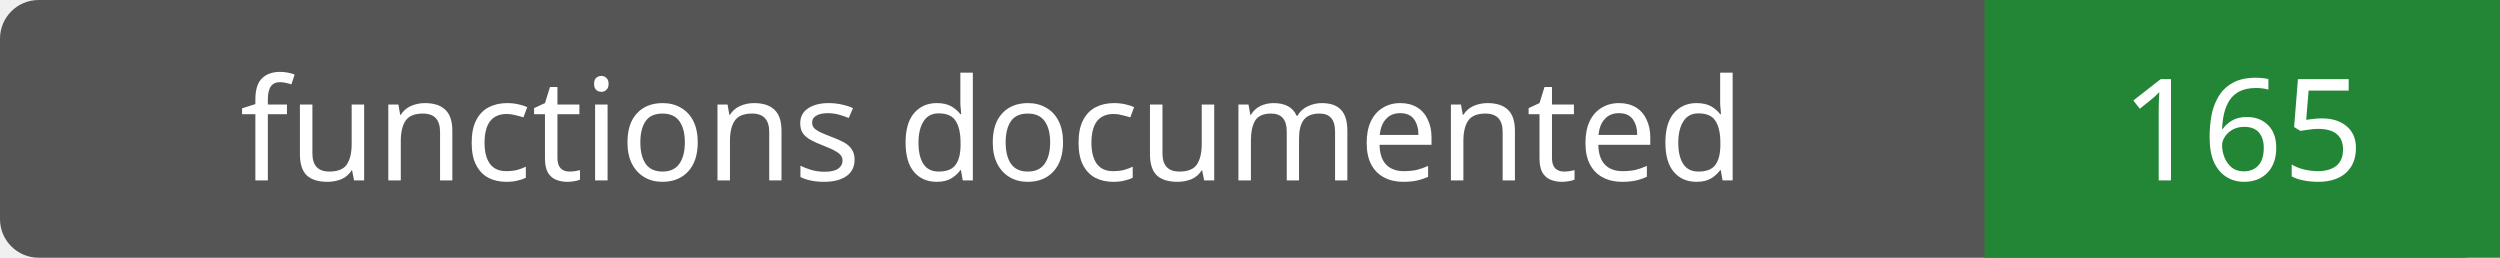
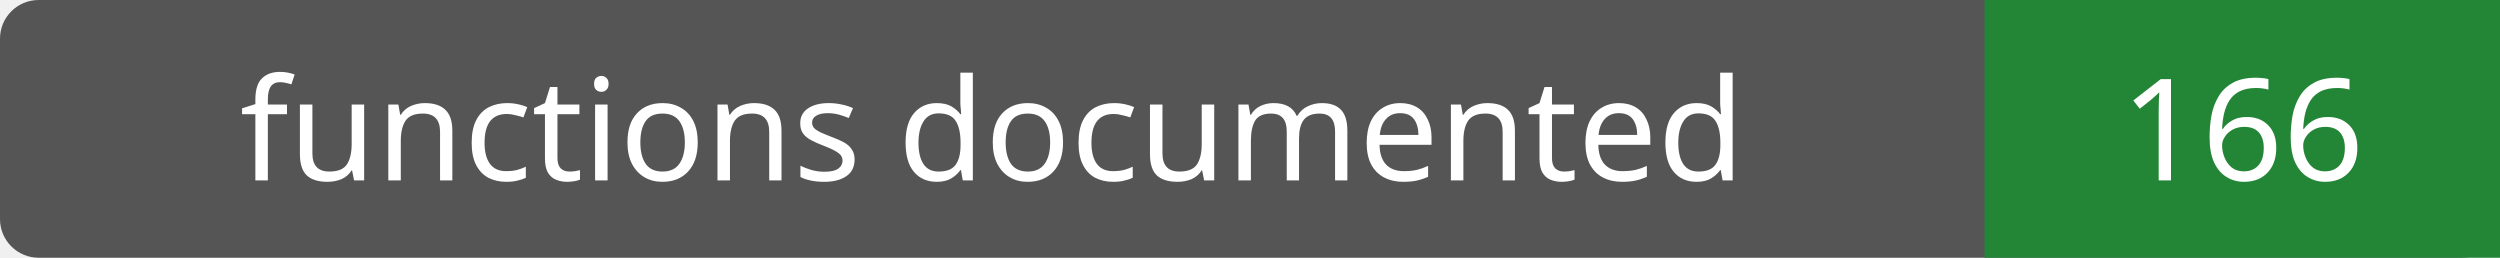
- <svg xmlns="http://www.w3.org/2000/svg" width="194" height="20" role="img" aria-label="functions documented: 165">
+ <svg xmlns="http://www.w3.org/2000/svg" width="194" height="20" role="img" aria-label="functions documented: 166">
  <rect width="194" height="20" rx="3" fill="#555" />
  <path fill="#238636" d="M154 0h40v20H154z" />
  <g fill="#fff" text-anchor="middle" font-family="Verdana,sans-serif" font-size="11">
    <text x="77.0" y="14">functions documented</text>
-     <text x="174.0" y="14">165</text>
+     <text x="174.0" y="14">166</text>
  </g>
</svg>
